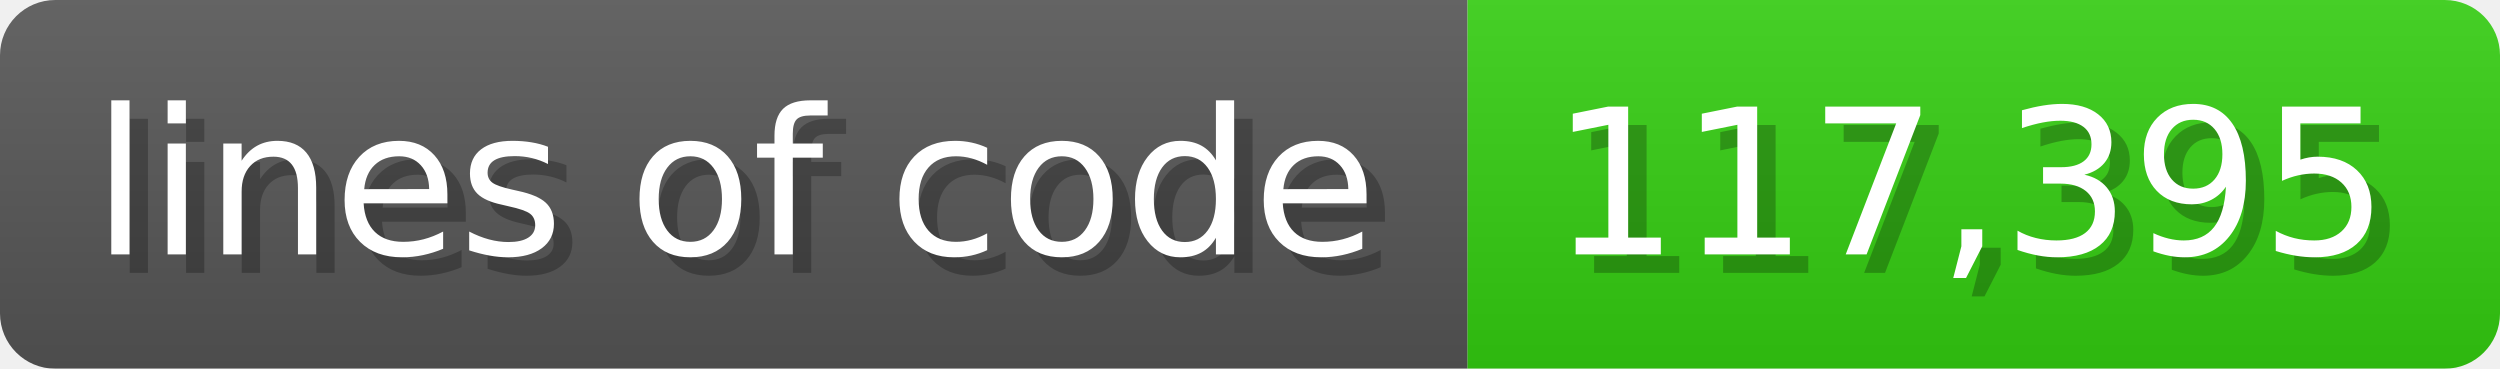
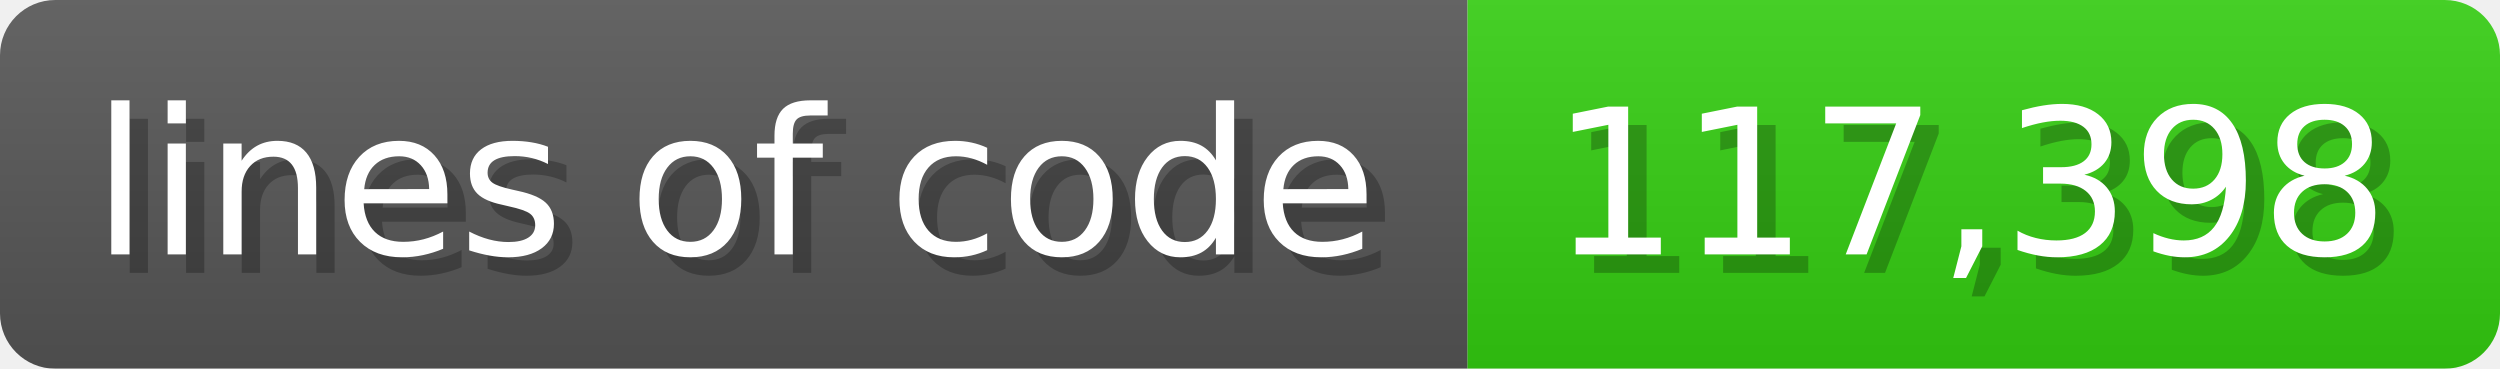
<svg xmlns="http://www.w3.org/2000/svg" width="135.6" height="20" viewBox="0 0 1356 200">
  <linearGradient id="a" x2="0" y2="100%">
    <stop offset="0" stop-opacity=".1" stop-color="#EEE" />
    <stop offset="1" stop-opacity=".1" />
  </linearGradient>
  <mask id="m">
    <rect width="1356" height="200" rx="30" fill="#FFF" />
  </mask>
  <g mask="url(#m)">
    <rect width="796" height="200" fill="#555" />
    <rect width="560" height="200" fill="#3C1" x="796" />
    <rect width="1356" height="200" fill="url(#a)" />
  </g>
  <g fill="#fff" text-anchor="start" font-family="Verdana,DejaVu Sans,sans-serif" font-size="110">
    <text x="60" y="148" textLength="696" fill="#000" opacity="0.25">lines of code</text>
    <text x="50" y="138" textLength="696">lines of code</text>
-     <text x="851" y="148" textLength="460" fill="#000" opacity="0.25">117,395</text>
-     <text x="841" y="138" textLength="460">117,395</text>
+     <text x="851" y="148" textLength="460" fill="#000" opacity="0.25">117,398</text>
+     <text x="841" y="138" textLength="460">117,398</text>
  </g>
</svg>
